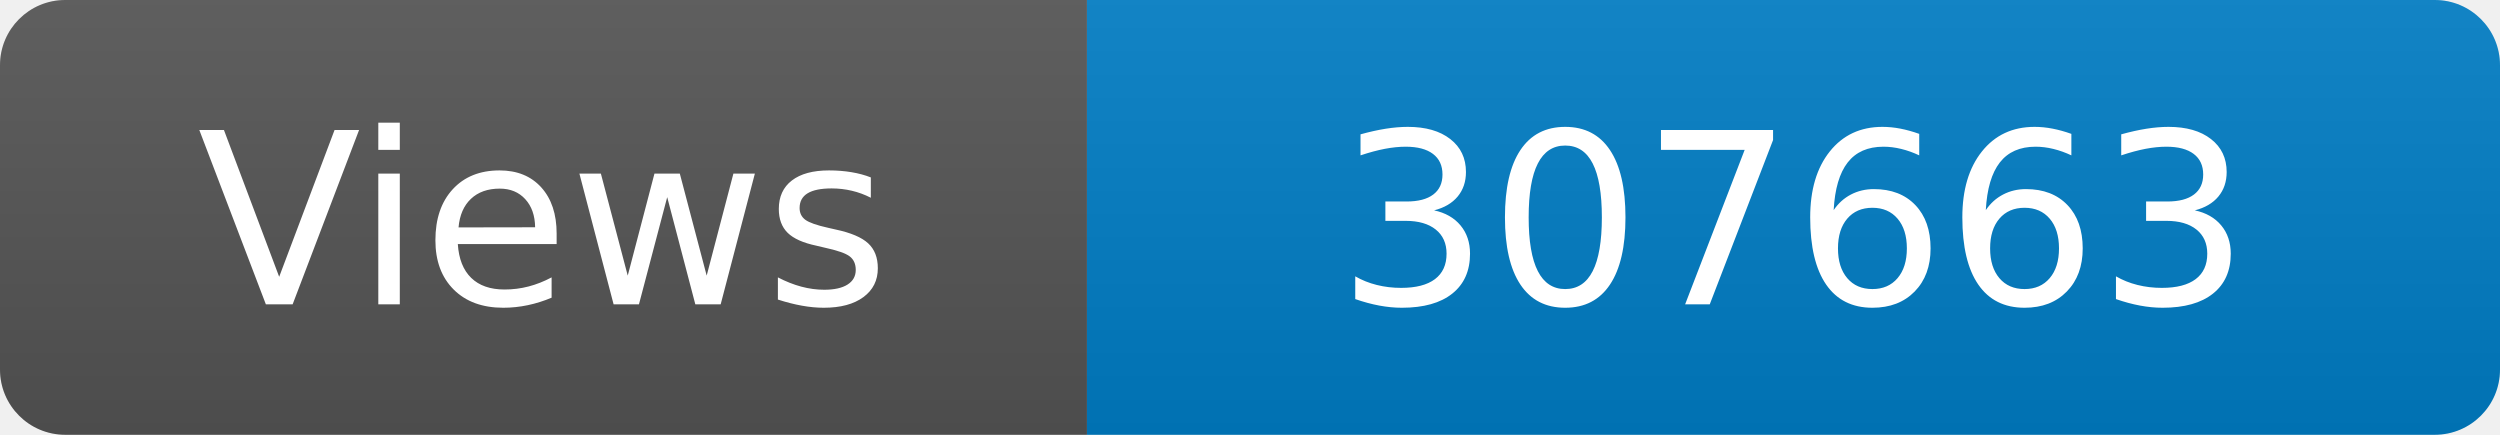
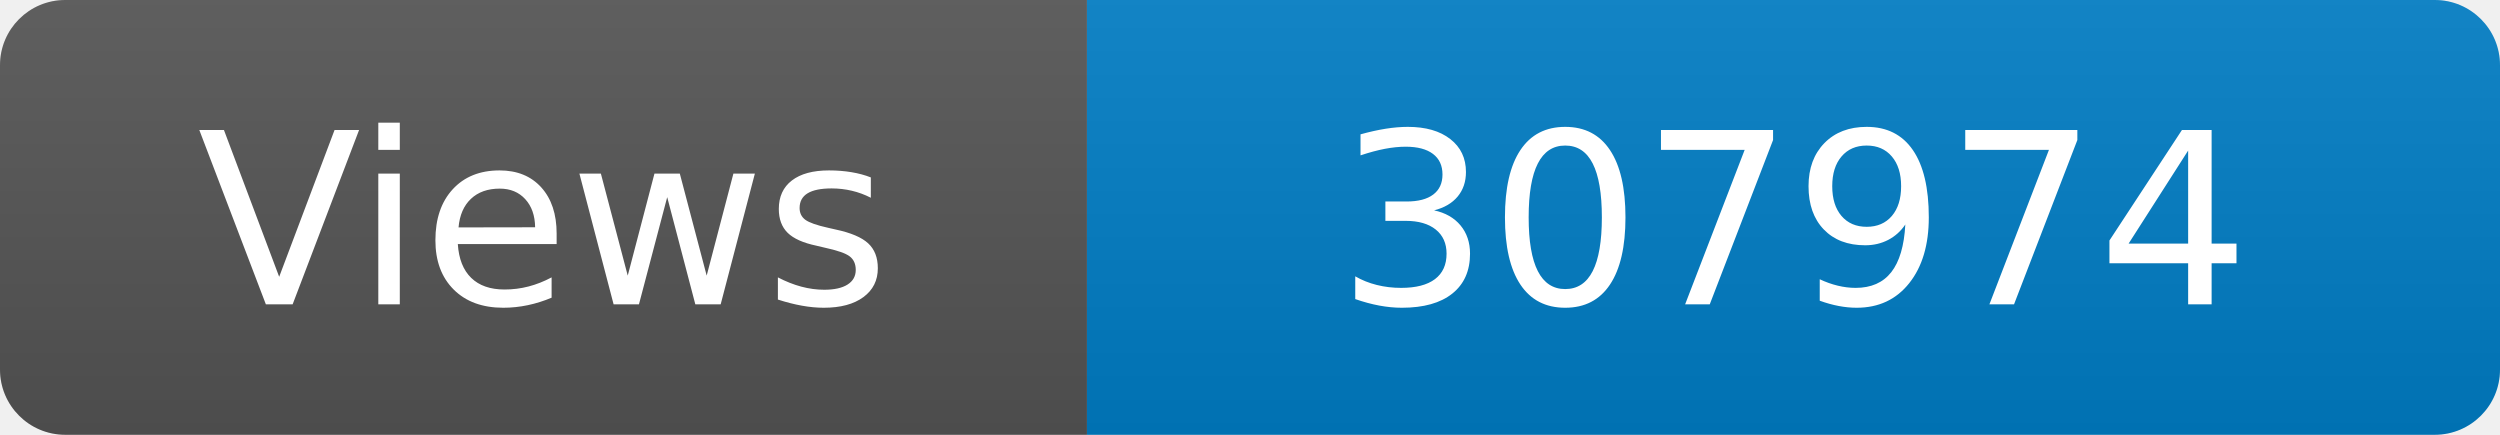
<svg xmlns="http://www.w3.org/2000/svg" width="115" height="20" role="img" aria-label="Maintained?: yes">
  <linearGradient id="s" x2="0" y2="100%">
    <stop offset="0" stop-color="#bbb" stop-opacity=".1" />
    <stop offset="1" stop-opacity=".1" />
  </linearGradient>
  <clipPath id="r">
    <rect width="115" height="20" rx="3" fill="#fff" />
  </clipPath>
  <g clip-path="url(#r)">
    <rect width="50" height="20" fill="#555" />
    <rect x="50" width="160" height="20" fill="#007ec6" />
    <rect width="115" height="20" fill="url(#s)" />
  </g>
  <g fill="#fff" text-anchor="middle" font-family="Verdana,Geneva,DejaVu Sans,sans-serif" font-size="110">
    <text x="250" y="140" transform="scale(.1)" fill="#fff">Views</text>
-     <text x="825" y="140" transform="scale(.1)" fill="#fff">307663</text>
+     <text x="825" y="140" transform="scale(.1)" fill="#fff">307974</text>
  </g>
</svg>
